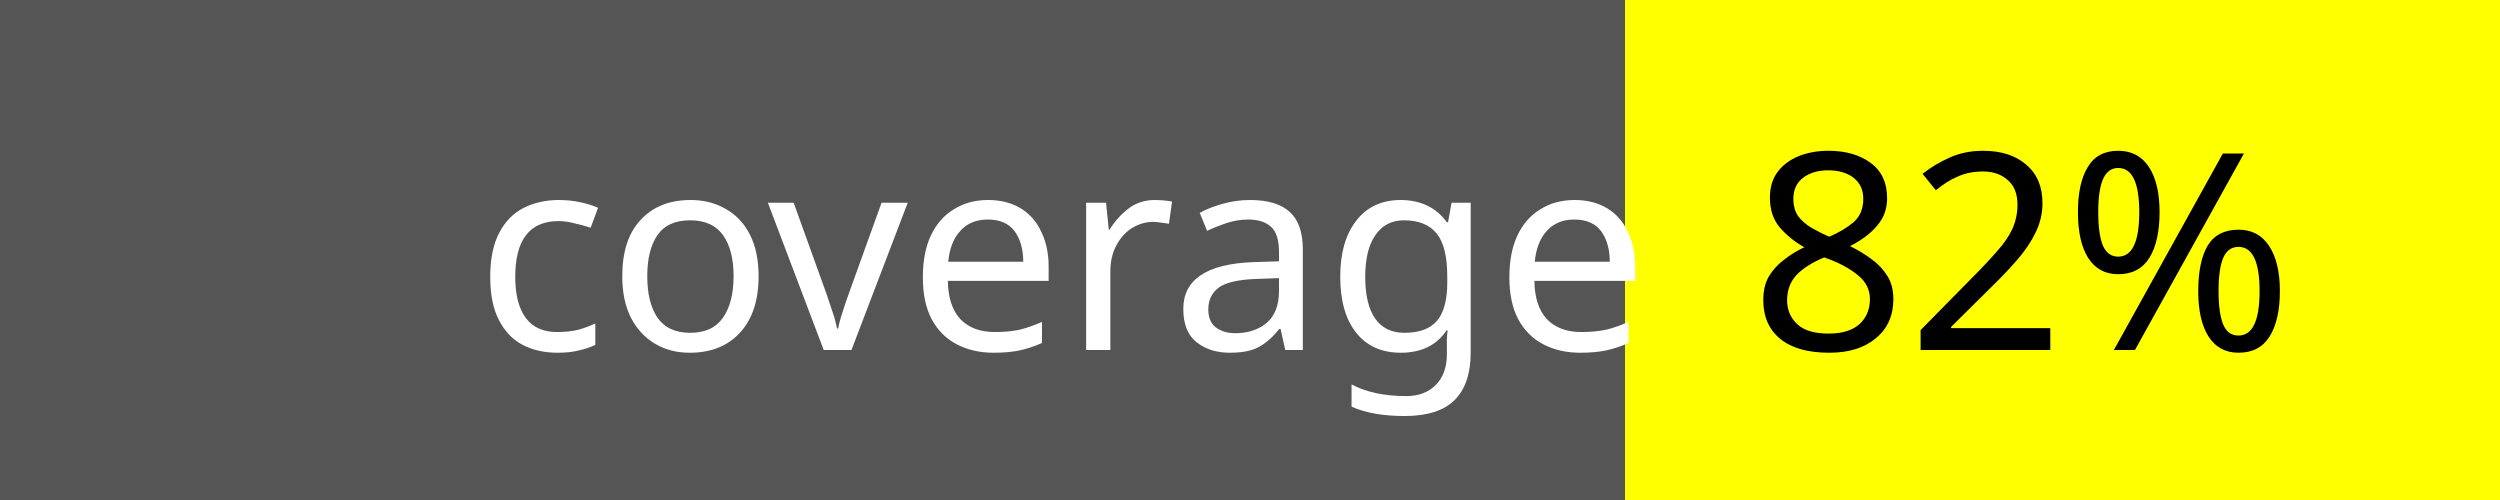
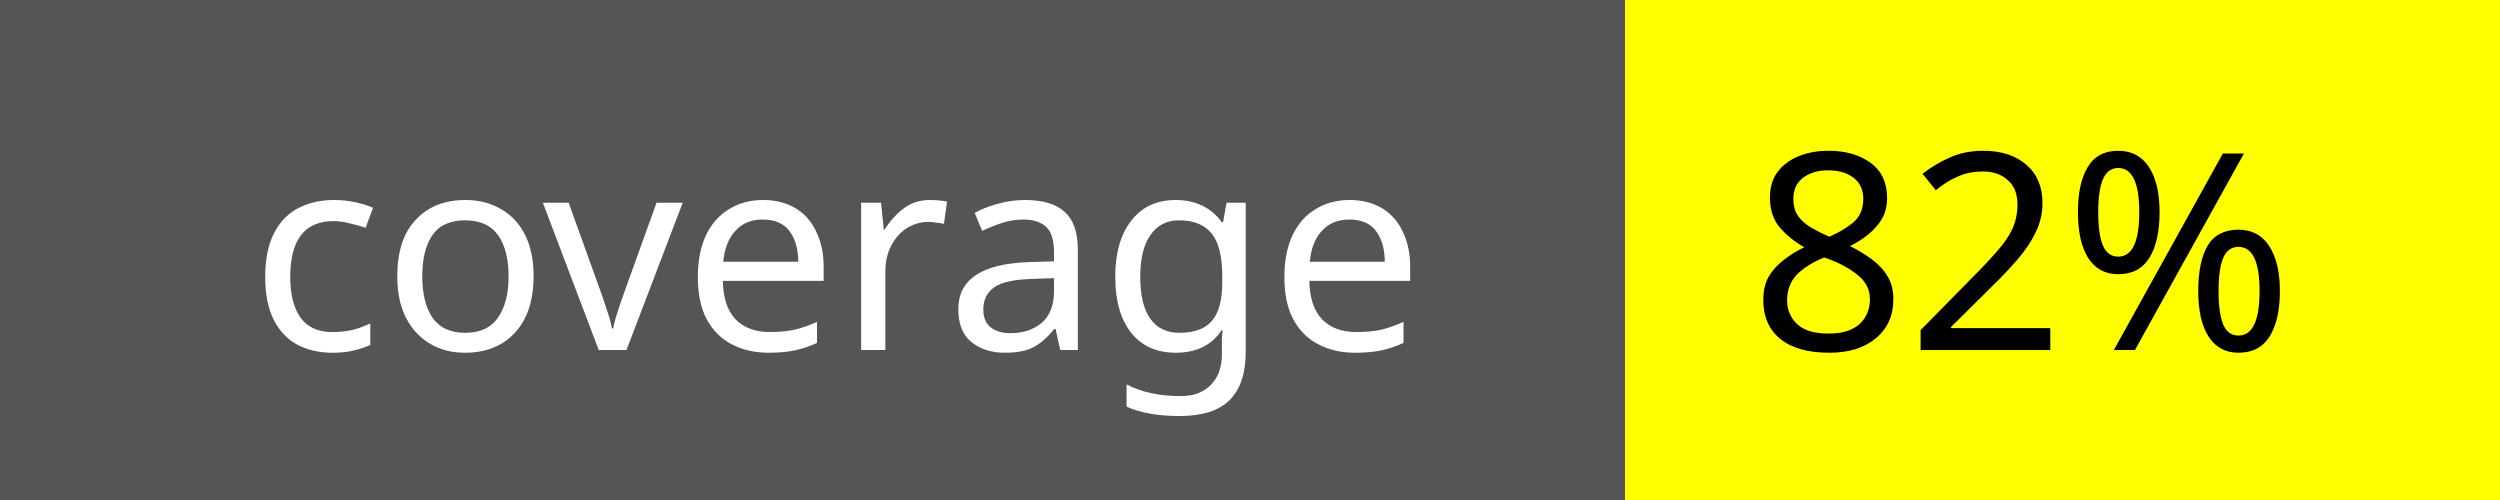
<svg xmlns="http://www.w3.org/2000/svg" width="100" height="20">
  <rect width="100" height="20" fill="#555" />
  <rect x="65" width="35" height="20" fill="yellow" />
-   <text x="19" y="14" fill="#fff" font-family="Verdana" font-size="11">coverage</text>
+   <text x="10" y="14" fill="#fff" font-family="Verdana" font-size="11">coverage</text>
  <text x="70" y="14" fill="#000" font-family="Verdana" font-size="11">82%</text>
</svg>
